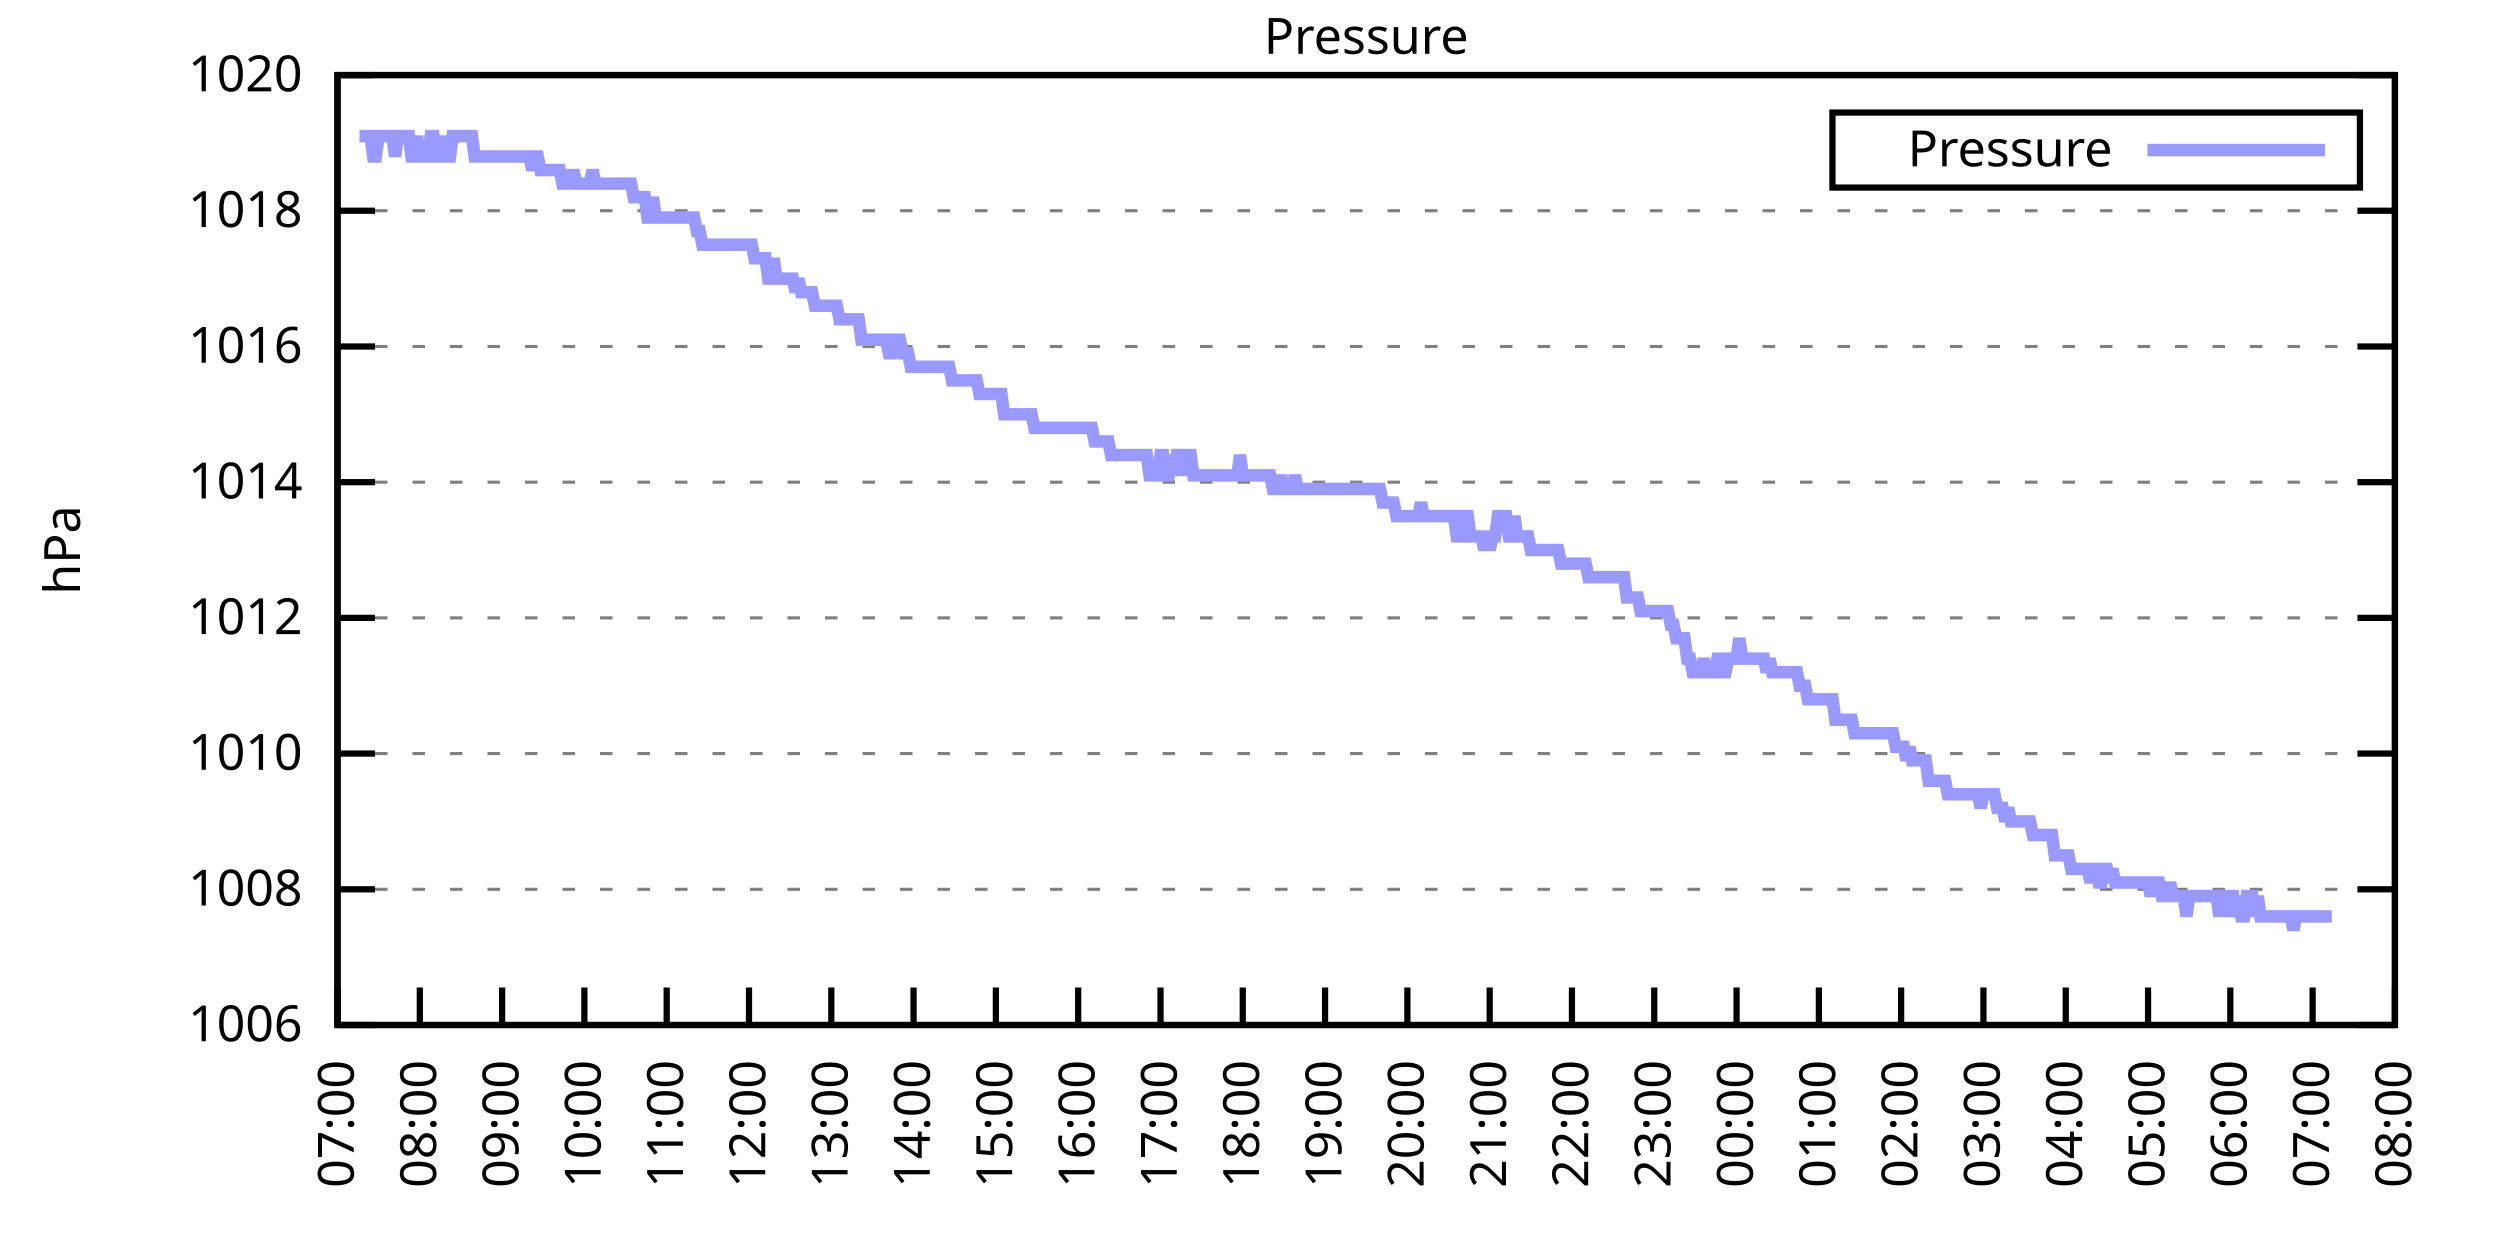
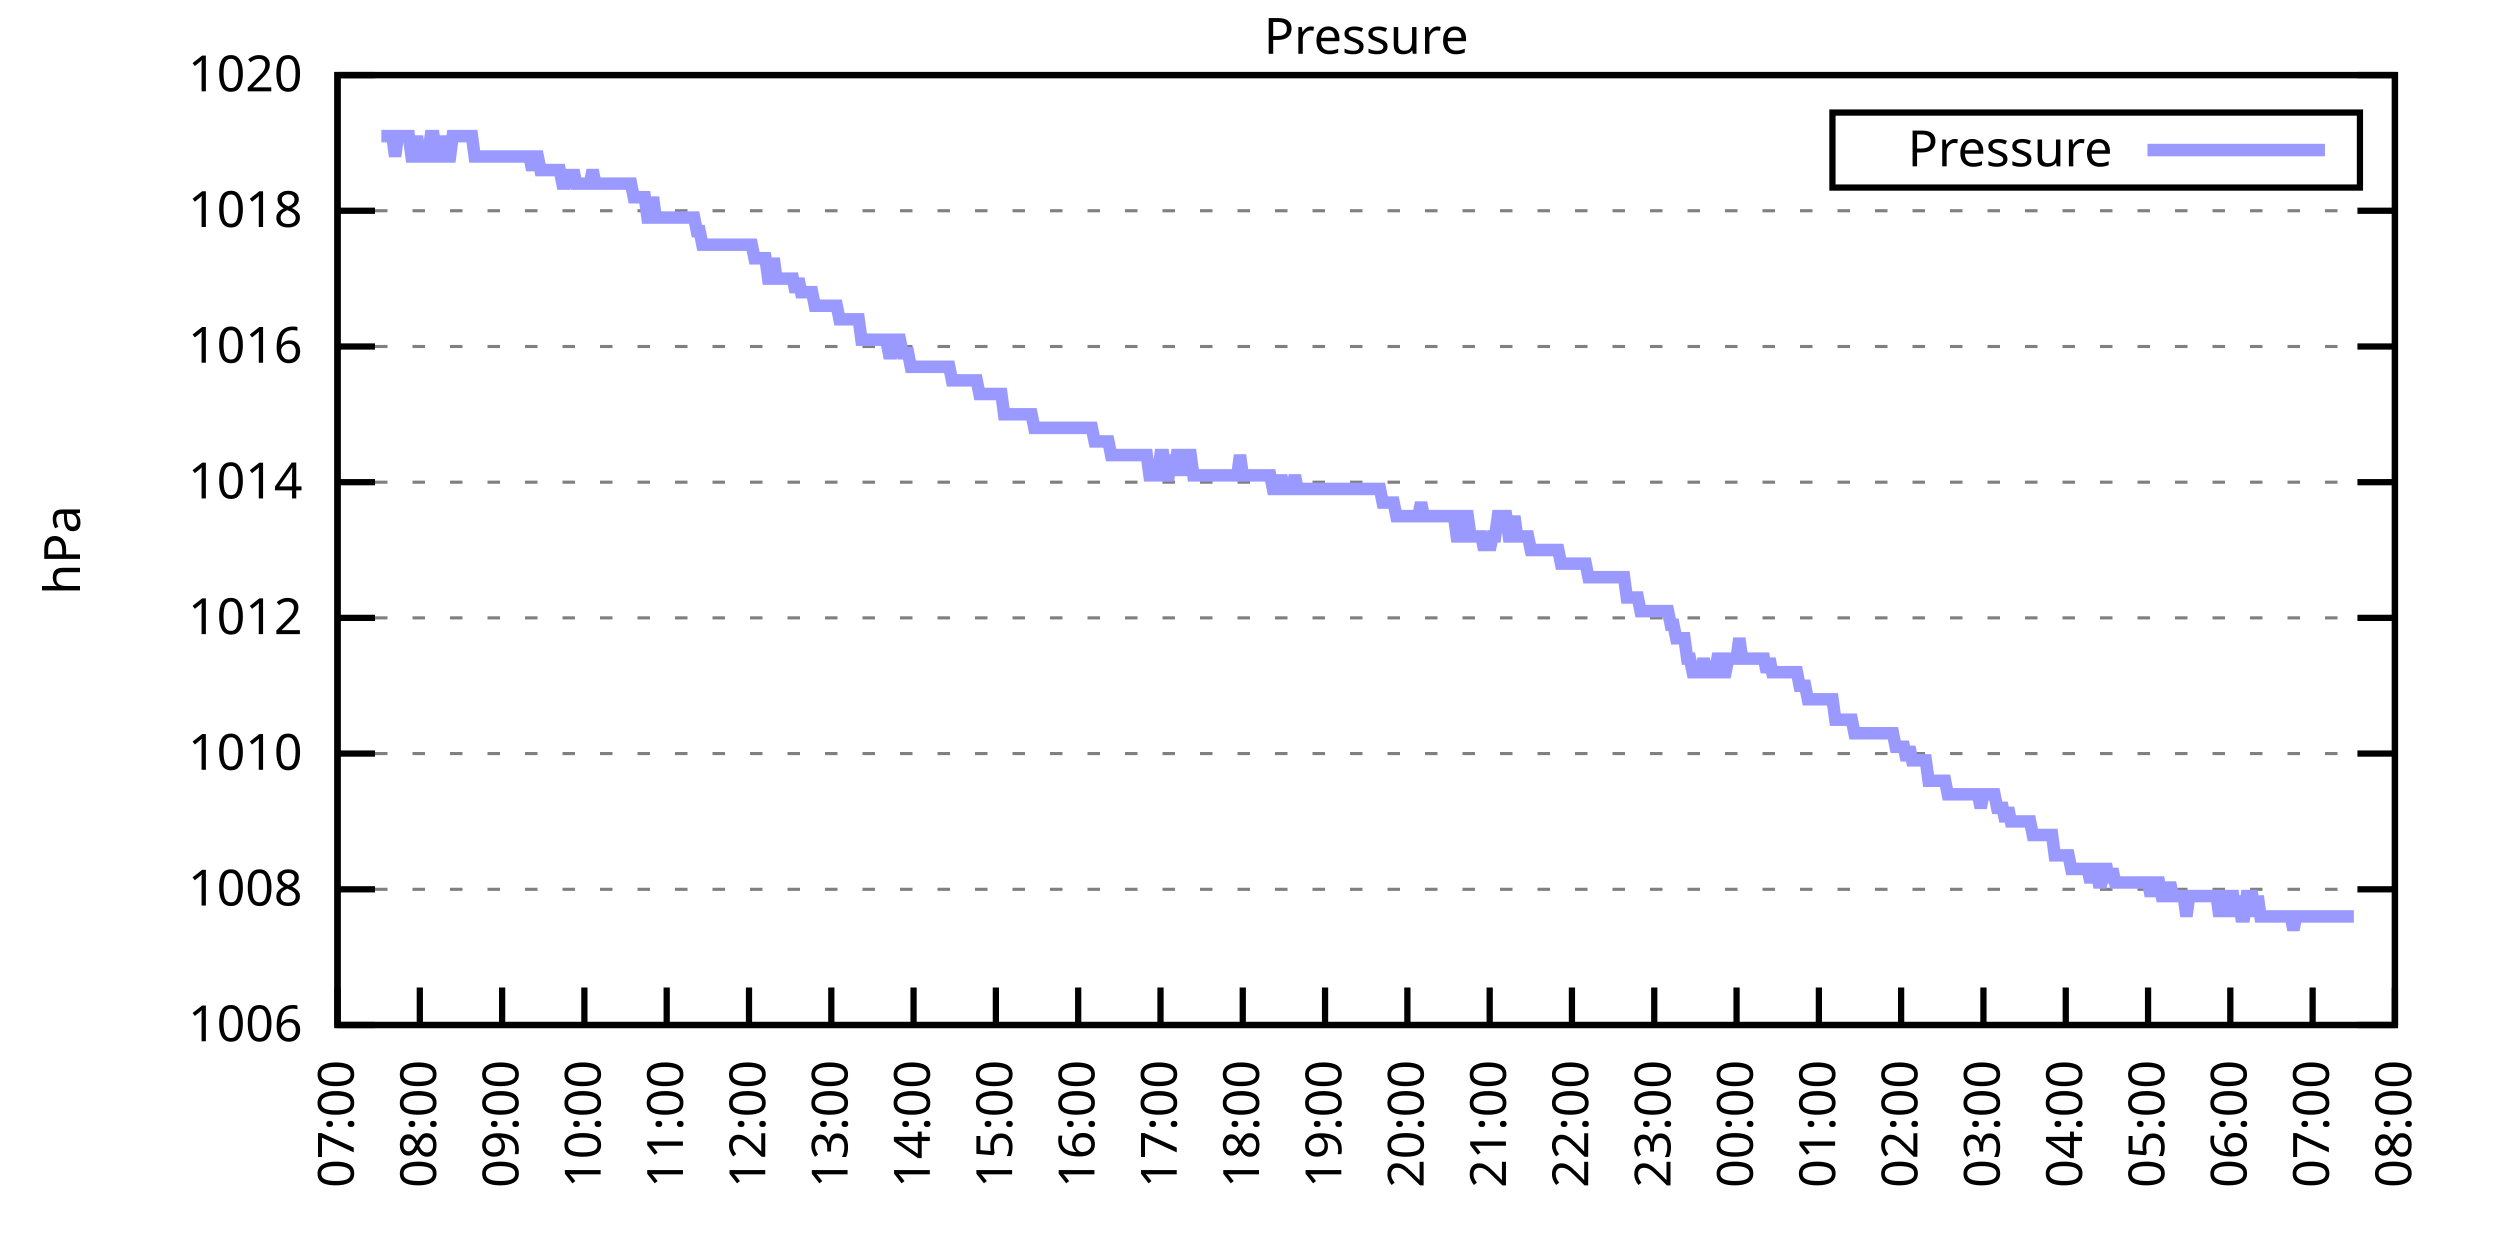
<svg xmlns="http://www.w3.org/2000/svg" xmlns:xlink="http://www.w3.org/1999/xlink" width="400" height="200" viewBox="0 0 400 200">
  <g id="gnuplot_canvas">
    <rect x="0" y="0" width="400" height="200" fill="none" />
    <defs>
      <circle id="gpDot" r="0.5" stroke-width="0.5" stroke="currentColor" />
      <path id="gpPt0" stroke-width="0.333" stroke="currentColor" d="M-1,0 h2 M0,-1 v2" />
      <path id="gpPt1" stroke-width="0.333" stroke="currentColor" d="M-1,-1 L1,1 M1,-1 L-1,1" />
      <path id="gpPt2" stroke-width="0.333" stroke="currentColor" d="M-1,0 L1,0 M0,-1 L0,1 M-1,-1 L1,1 M-1,1 L1,-1" />
      <rect id="gpPt3" stroke-width="0.333" stroke="currentColor" x="-1" y="-1" width="2" height="2" />
      <rect id="gpPt4" stroke-width="0.333" stroke="currentColor" fill="currentColor" x="-1" y="-1" width="2" height="2" />
      <circle id="gpPt5" stroke-width="0.333" stroke="currentColor" cx="0" cy="0" r="1" />
      <use xlink:href="#gpPt5" id="gpPt6" fill="currentColor" stroke="none" />
      <path id="gpPt7" stroke-width="0.333" stroke="currentColor" d="M0,-1.33 L-1.33,0.67 L1.33,0.67 z" />
      <use xlink:href="#gpPt7" id="gpPt8" fill="currentColor" stroke="none" />
      <use xlink:href="#gpPt7" id="gpPt9" stroke="currentColor" transform="rotate(180)" />
      <use xlink:href="#gpPt9" id="gpPt10" fill="currentColor" stroke="none" />
      <use xlink:href="#gpPt3" id="gpPt11" stroke="currentColor" transform="rotate(45)" />
      <use xlink:href="#gpPt11" id="gpPt12" fill="currentColor" stroke="none" />
      <path id="gpPt13" stroke-width="0.333" stroke="currentColor" d="M0,1.330 L1.265,0.411 L0.782,-1.067 L-0.782,-1.076 L-1.265,0.411 z" />
      <use xlink:href="#gpPt13" id="gpPt14" fill="currentColor" stroke="none" />
      <filter id="textbox" filterUnits="objectBoundingBox" x="0" y="0" height="1" width="1">
        <feFlood flood-color="white" flood-opacity="1" result="bgnd" />
        <feComposite in="SourceGraphic" in2="bgnd" operator="atop" />
      </filter>
      <filter id="greybox" filterUnits="objectBoundingBox" x="0" y="0" height="1" width="1">
        <feFlood flood-color="lightgrey" flood-opacity="1" result="grey" />
        <feComposite in="SourceGraphic" in2="grey" operator="atop" />
      </filter>
    </defs>
    <g fill="none" color="white" stroke="currentColor" stroke-width="1.00" stroke-linecap="butt" stroke-linejoin="miter">
</g>
    <g fill="none" color="black" stroke="currentColor" stroke-width="1.00" stroke-linecap="butt" stroke-linejoin="miter">
      <g stroke="none" shape-rendering="crispEdges">
        <polygon fill="rgb(255, 255, 255)" points="54.00,164.00 383.18,164.00 383.18,12.02 54.00,12.02 " />
      </g>
    </g>
    <g fill="none" color="black" stroke="currentColor" stroke-width="1.00" stroke-linecap="butt" stroke-linejoin="miter">
</g>
    <g fill="none" color="black" stroke="black" stroke-width="0.50" stroke-linecap="butt" stroke-linejoin="miter">
</g>
    <g fill="none" color="gray" stroke="currentColor" stroke-width="0.50" stroke-linecap="butt" stroke-linejoin="miter">
      <path stroke="gray" stroke-dasharray="2,4" class="gridline" d="M54.00,164.00 L383.19,164.00  " />
    </g>
    <g fill="none" color="gray" stroke="gray" stroke-width="1.00" stroke-linecap="butt" stroke-linejoin="miter">
</g>
    <g fill="none" color="black" stroke="currentColor" stroke-width="1.00" stroke-linecap="butt" stroke-linejoin="miter">
      <path stroke="black" d="M54.00,164.00 L60.00,164.00 M383.19,164.00 L377.19,164.00  " />
      <g transform="translate(48.40,166.60)" stroke="none" fill="black" font-family="Sans" font-size="8.00" text-anchor="end">
        <text>
          <tspan font-family="Sans"> 1006</tspan>
        </text>
      </g>
    </g>
    <g fill="none" color="black" stroke="currentColor" stroke-width="1.00" stroke-linecap="butt" stroke-linejoin="miter">
</g>
    <g fill="none" color="black" stroke="black" stroke-width="0.50" stroke-linecap="butt" stroke-linejoin="miter">
</g>
    <g fill="none" color="gray" stroke="currentColor" stroke-width="0.50" stroke-linecap="butt" stroke-linejoin="miter">
      <path stroke="gray" stroke-dasharray="2,4" class="gridline" d="M54.00,142.29 L383.19,142.29  " />
    </g>
    <g fill="none" color="gray" stroke="gray" stroke-width="1.00" stroke-linecap="butt" stroke-linejoin="miter">
</g>
    <g fill="none" color="black" stroke="currentColor" stroke-width="1.00" stroke-linecap="butt" stroke-linejoin="miter">
      <path stroke="black" d="M54.00,142.29 L60.00,142.29 M383.19,142.29 L377.19,142.29  " />
      <g transform="translate(48.40,144.89)" stroke="none" fill="black" font-family="Sans" font-size="8.00" text-anchor="end">
        <text>
          <tspan font-family="Sans"> 1008</tspan>
        </text>
      </g>
    </g>
    <g fill="none" color="black" stroke="currentColor" stroke-width="1.00" stroke-linecap="butt" stroke-linejoin="miter">
</g>
    <g fill="none" color="black" stroke="black" stroke-width="0.50" stroke-linecap="butt" stroke-linejoin="miter">
</g>
    <g fill="none" color="gray" stroke="currentColor" stroke-width="0.50" stroke-linecap="butt" stroke-linejoin="miter">
      <path stroke="gray" stroke-dasharray="2,4" class="gridline" d="M54.00,120.57 L383.19,120.57  " />
    </g>
    <g fill="none" color="gray" stroke="gray" stroke-width="1.00" stroke-linecap="butt" stroke-linejoin="miter">
</g>
    <g fill="none" color="black" stroke="currentColor" stroke-width="1.00" stroke-linecap="butt" stroke-linejoin="miter">
      <path stroke="black" d="M54.00,120.57 L60.00,120.57 M383.19,120.57 L377.19,120.57  " />
      <g transform="translate(48.40,123.17)" stroke="none" fill="black" font-family="Sans" font-size="8.00" text-anchor="end">
        <text>
          <tspan font-family="Sans"> 1010</tspan>
        </text>
      </g>
    </g>
    <g fill="none" color="black" stroke="currentColor" stroke-width="1.00" stroke-linecap="butt" stroke-linejoin="miter">
</g>
    <g fill="none" color="black" stroke="black" stroke-width="0.50" stroke-linecap="butt" stroke-linejoin="miter">
</g>
    <g fill="none" color="gray" stroke="currentColor" stroke-width="0.50" stroke-linecap="butt" stroke-linejoin="miter">
      <path stroke="gray" stroke-dasharray="2,4" class="gridline" d="M54.00,98.86 L383.19,98.86  " />
    </g>
    <g fill="none" color="gray" stroke="gray" stroke-width="1.00" stroke-linecap="butt" stroke-linejoin="miter">
</g>
    <g fill="none" color="black" stroke="currentColor" stroke-width="1.00" stroke-linecap="butt" stroke-linejoin="miter">
      <path stroke="black" d="M54.00,98.86 L60.00,98.86 M383.19,98.86 L377.19,98.86  " />
      <g transform="translate(48.40,101.46)" stroke="none" fill="black" font-family="Sans" font-size="8.00" text-anchor="end">
        <text>
          <tspan font-family="Sans"> 1012</tspan>
        </text>
      </g>
    </g>
    <g fill="none" color="black" stroke="currentColor" stroke-width="1.00" stroke-linecap="butt" stroke-linejoin="miter">
</g>
    <g fill="none" color="black" stroke="black" stroke-width="0.50" stroke-linecap="butt" stroke-linejoin="miter">
</g>
    <g fill="none" color="gray" stroke="currentColor" stroke-width="0.50" stroke-linecap="butt" stroke-linejoin="miter">
      <path stroke="gray" stroke-dasharray="2,4" class="gridline" d="M54.00,77.15 L383.19,77.15  " />
    </g>
    <g fill="none" color="gray" stroke="gray" stroke-width="1.00" stroke-linecap="butt" stroke-linejoin="miter">
</g>
    <g fill="none" color="black" stroke="currentColor" stroke-width="1.00" stroke-linecap="butt" stroke-linejoin="miter">
      <path stroke="black" d="M54.00,77.15 L60.00,77.15 M383.19,77.15 L377.19,77.15  " />
      <g transform="translate(48.40,79.75)" stroke="none" fill="black" font-family="Sans" font-size="8.00" text-anchor="end">
        <text>
          <tspan font-family="Sans"> 1014</tspan>
        </text>
      </g>
    </g>
    <g fill="none" color="black" stroke="currentColor" stroke-width="1.00" stroke-linecap="butt" stroke-linejoin="miter">
</g>
    <g fill="none" color="black" stroke="black" stroke-width="0.50" stroke-linecap="butt" stroke-linejoin="miter">
</g>
    <g fill="none" color="gray" stroke="currentColor" stroke-width="0.50" stroke-linecap="butt" stroke-linejoin="miter">
      <path stroke="gray" stroke-dasharray="2,4" class="gridline" d="M54.00,55.44 L383.19,55.44  " />
    </g>
    <g fill="none" color="gray" stroke="gray" stroke-width="1.00" stroke-linecap="butt" stroke-linejoin="miter">
</g>
    <g fill="none" color="black" stroke="currentColor" stroke-width="1.00" stroke-linecap="butt" stroke-linejoin="miter">
      <path stroke="black" d="M54.00,55.44 L60.00,55.44 M383.19,55.44 L377.19,55.44  " />
      <g transform="translate(48.40,58.04)" stroke="none" fill="black" font-family="Sans" font-size="8.00" text-anchor="end">
        <text>
          <tspan font-family="Sans"> 1016</tspan>
        </text>
      </g>
    </g>
    <g fill="none" color="black" stroke="currentColor" stroke-width="1.00" stroke-linecap="butt" stroke-linejoin="miter">
</g>
    <g fill="none" color="black" stroke="black" stroke-width="0.50" stroke-linecap="butt" stroke-linejoin="miter">
</g>
    <g fill="none" color="gray" stroke="currentColor" stroke-width="0.50" stroke-linecap="butt" stroke-linejoin="miter">
      <path stroke="gray" stroke-dasharray="2,4" class="gridline" d="M54.00,33.72 L383.19,33.72  " />
    </g>
    <g fill="none" color="gray" stroke="gray" stroke-width="1.00" stroke-linecap="butt" stroke-linejoin="miter">
</g>
    <g fill="none" color="black" stroke="currentColor" stroke-width="1.00" stroke-linecap="butt" stroke-linejoin="miter">
      <path stroke="black" d="M54.00,33.72 L60.00,33.72 M383.19,33.72 L377.19,33.72  " />
      <g transform="translate(48.40,36.32)" stroke="none" fill="black" font-family="Sans" font-size="8.00" text-anchor="end">
        <text>
          <tspan font-family="Sans"> 1018</tspan>
        </text>
      </g>
    </g>
    <g fill="none" color="black" stroke="currentColor" stroke-width="1.00" stroke-linecap="butt" stroke-linejoin="miter">
</g>
    <g fill="none" color="black" stroke="black" stroke-width="0.50" stroke-linecap="butt" stroke-linejoin="miter">
</g>
    <g fill="none" color="gray" stroke="currentColor" stroke-width="0.50" stroke-linecap="butt" stroke-linejoin="miter">
      <path stroke="gray" stroke-dasharray="2,4" class="gridline" d="M54.00,12.01 L383.19,12.01  " />
    </g>
    <g fill="none" color="gray" stroke="gray" stroke-width="1.00" stroke-linecap="butt" stroke-linejoin="miter">
</g>
    <g fill="none" color="black" stroke="currentColor" stroke-width="1.00" stroke-linecap="butt" stroke-linejoin="miter">
      <path stroke="black" d="M54.00,12.01 L60.00,12.01 M383.19,12.01 L377.19,12.01  " />
      <g transform="translate(48.40,14.61)" stroke="none" fill="black" font-family="Sans" font-size="8.00" text-anchor="end">
        <text>
          <tspan font-family="Sans"> 1020</tspan>
        </text>
      </g>
    </g>
    <g fill="none" color="black" stroke="currentColor" stroke-width="1.00" stroke-linecap="butt" stroke-linejoin="miter">
      <path stroke="black" d="M54.00,164.00 L54.00,158.00  " />
      <g transform="translate(56.60,169.60) rotate(270.00)" stroke="none" fill="black" font-family="Sans" font-size="8.00" text-anchor="end">
        <text>
          <tspan font-family="Sans">07:00</tspan>
        </text>
      </g>
    </g>
    <g fill="none" color="black" stroke="currentColor" stroke-width="1.00" stroke-linecap="butt" stroke-linejoin="miter">
      <path stroke="black" d="M67.17,164.00 L67.17,158.00  " />
      <g transform="translate(69.77,169.60) rotate(270.00)" stroke="none" fill="black" font-family="Sans" font-size="8.00" text-anchor="end">
        <text>
          <tspan font-family="Sans">08:00</tspan>
        </text>
      </g>
    </g>
    <g fill="none" color="black" stroke="currentColor" stroke-width="1.00" stroke-linecap="butt" stroke-linejoin="miter">
      <path stroke="black" d="M80.34,164.00 L80.34,158.00  " />
      <g transform="translate(82.94,169.60) rotate(270.00)" stroke="none" fill="black" font-family="Sans" font-size="8.00" text-anchor="end">
        <text>
          <tspan font-family="Sans">09:00</tspan>
        </text>
      </g>
    </g>
    <g fill="none" color="black" stroke="currentColor" stroke-width="1.00" stroke-linecap="butt" stroke-linejoin="miter">
      <path stroke="black" d="M93.50,164.00 L93.50,158.00  " />
      <g transform="translate(96.10,169.60) rotate(270.00)" stroke="none" fill="black" font-family="Sans" font-size="8.00" text-anchor="end">
        <text>
          <tspan font-family="Sans">10:00</tspan>
        </text>
      </g>
    </g>
    <g fill="none" color="black" stroke="currentColor" stroke-width="1.00" stroke-linecap="butt" stroke-linejoin="miter">
      <path stroke="black" d="M106.67,164.00 L106.67,158.00  " />
      <g transform="translate(109.27,169.60) rotate(270.00)" stroke="none" fill="black" font-family="Sans" font-size="8.00" text-anchor="end">
        <text>
          <tspan font-family="Sans">11:00</tspan>
        </text>
      </g>
    </g>
    <g fill="none" color="black" stroke="currentColor" stroke-width="1.00" stroke-linecap="butt" stroke-linejoin="miter">
      <path stroke="black" d="M119.84,164.00 L119.84,158.00  " />
      <g transform="translate(122.44,169.60) rotate(270.00)" stroke="none" fill="black" font-family="Sans" font-size="8.00" text-anchor="end">
        <text>
          <tspan font-family="Sans">12:00</tspan>
        </text>
      </g>
    </g>
    <g fill="none" color="black" stroke="currentColor" stroke-width="1.00" stroke-linecap="butt" stroke-linejoin="miter">
      <path stroke="black" d="M133.01,164.00 L133.01,158.00  " />
      <g transform="translate(135.61,169.60) rotate(270.00)" stroke="none" fill="black" font-family="Sans" font-size="8.00" text-anchor="end">
        <text>
          <tspan font-family="Sans">13:00</tspan>
        </text>
      </g>
    </g>
    <g fill="none" color="black" stroke="currentColor" stroke-width="1.00" stroke-linecap="butt" stroke-linejoin="miter">
      <path stroke="black" d="M146.17,164.00 L146.17,158.00  " />
      <g transform="translate(148.77,169.60) rotate(270.00)" stroke="none" fill="black" font-family="Sans" font-size="8.00" text-anchor="end">
        <text>
          <tspan font-family="Sans">14:00</tspan>
        </text>
      </g>
    </g>
    <g fill="none" color="black" stroke="currentColor" stroke-width="1.00" stroke-linecap="butt" stroke-linejoin="miter">
      <path stroke="black" d="M159.34,164.00 L159.34,158.00  " />
      <g transform="translate(161.94,169.60) rotate(270.00)" stroke="none" fill="black" font-family="Sans" font-size="8.00" text-anchor="end">
        <text>
          <tspan font-family="Sans">15:00</tspan>
        </text>
      </g>
    </g>
    <g fill="none" color="black" stroke="currentColor" stroke-width="1.00" stroke-linecap="butt" stroke-linejoin="miter">
      <path stroke="black" d="M172.51,164.00 L172.51,158.00  " />
      <g transform="translate(175.11,169.60) rotate(270.00)" stroke="none" fill="black" font-family="Sans" font-size="8.00" text-anchor="end">
        <text>
          <tspan font-family="Sans">16:00</tspan>
        </text>
      </g>
    </g>
    <g fill="none" color="black" stroke="currentColor" stroke-width="1.00" stroke-linecap="butt" stroke-linejoin="miter">
      <path stroke="black" d="M185.68,164.00 L185.68,158.00  " />
      <g transform="translate(188.28,169.60) rotate(270.00)" stroke="none" fill="black" font-family="Sans" font-size="8.00" text-anchor="end">
        <text>
          <tspan font-family="Sans">17:00</tspan>
        </text>
      </g>
    </g>
    <g fill="none" color="black" stroke="currentColor" stroke-width="1.00" stroke-linecap="butt" stroke-linejoin="miter">
      <path stroke="black" d="M198.84,164.00 L198.84,158.00  " />
      <g transform="translate(201.44,169.60) rotate(270.00)" stroke="none" fill="black" font-family="Sans" font-size="8.00" text-anchor="end">
        <text>
          <tspan font-family="Sans">18:00</tspan>
        </text>
      </g>
    </g>
    <g fill="none" color="black" stroke="currentColor" stroke-width="1.00" stroke-linecap="butt" stroke-linejoin="miter">
      <path stroke="black" d="M212.01,164.00 L212.01,158.00  " />
      <g transform="translate(214.61,169.60) rotate(270.00)" stroke="none" fill="black" font-family="Sans" font-size="8.00" text-anchor="end">
        <text>
          <tspan font-family="Sans">19:00</tspan>
        </text>
      </g>
    </g>
    <g fill="none" color="black" stroke="currentColor" stroke-width="1.00" stroke-linecap="butt" stroke-linejoin="miter">
      <path stroke="black" d="M225.18,164.00 L225.18,158.00  " />
      <g transform="translate(227.78,169.60) rotate(270.00)" stroke="none" fill="black" font-family="Sans" font-size="8.00" text-anchor="end">
        <text>
          <tspan font-family="Sans">20:00</tspan>
        </text>
      </g>
    </g>
    <g fill="none" color="black" stroke="currentColor" stroke-width="1.00" stroke-linecap="butt" stroke-linejoin="miter">
      <path stroke="black" d="M238.35,164.00 L238.35,158.00  " />
      <g transform="translate(240.95,169.60) rotate(270.00)" stroke="none" fill="black" font-family="Sans" font-size="8.00" text-anchor="end">
        <text>
          <tspan font-family="Sans">21:00</tspan>
        </text>
      </g>
    </g>
    <g fill="none" color="black" stroke="currentColor" stroke-width="1.00" stroke-linecap="butt" stroke-linejoin="miter">
      <path stroke="black" d="M251.51,164.00 L251.51,158.00  " />
      <g transform="translate(254.11,169.60) rotate(270.00)" stroke="none" fill="black" font-family="Sans" font-size="8.00" text-anchor="end">
        <text>
          <tspan font-family="Sans">22:00</tspan>
        </text>
      </g>
    </g>
    <g fill="none" color="black" stroke="currentColor" stroke-width="1.00" stroke-linecap="butt" stroke-linejoin="miter">
      <path stroke="black" d="M264.68,164.00 L264.68,158.00  " />
      <g transform="translate(267.28,169.60) rotate(270.00)" stroke="none" fill="black" font-family="Sans" font-size="8.00" text-anchor="end">
        <text>
          <tspan font-family="Sans">23:00</tspan>
        </text>
      </g>
    </g>
    <g fill="none" color="black" stroke="currentColor" stroke-width="1.00" stroke-linecap="butt" stroke-linejoin="miter">
      <path stroke="black" d="M277.85,164.00 L277.85,158.00  " />
      <g transform="translate(280.45,169.60) rotate(270.00)" stroke="none" fill="black" font-family="Sans" font-size="8.00" text-anchor="end">
        <text>
          <tspan font-family="Sans">00:00</tspan>
        </text>
      </g>
    </g>
    <g fill="none" color="black" stroke="currentColor" stroke-width="1.00" stroke-linecap="butt" stroke-linejoin="miter">
      <path stroke="black" d="M291.02,164.00 L291.02,158.00  " />
      <g transform="translate(293.62,169.60) rotate(270.00)" stroke="none" fill="black" font-family="Sans" font-size="8.00" text-anchor="end">
        <text>
          <tspan font-family="Sans">01:00</tspan>
        </text>
      </g>
    </g>
    <g fill="none" color="black" stroke="currentColor" stroke-width="1.00" stroke-linecap="butt" stroke-linejoin="miter">
      <path stroke="black" d="M304.18,164.00 L304.18,158.00  " />
      <g transform="translate(306.78,169.60) rotate(270.00)" stroke="none" fill="black" font-family="Sans" font-size="8.00" text-anchor="end">
        <text>
          <tspan font-family="Sans">02:00</tspan>
        </text>
      </g>
    </g>
    <g fill="none" color="black" stroke="currentColor" stroke-width="1.00" stroke-linecap="butt" stroke-linejoin="miter">
      <path stroke="black" d="M317.35,164.00 L317.35,158.00  " />
      <g transform="translate(319.95,169.60) rotate(270.00)" stroke="none" fill="black" font-family="Sans" font-size="8.00" text-anchor="end">
        <text>
          <tspan font-family="Sans">03:00</tspan>
        </text>
      </g>
    </g>
    <g fill="none" color="black" stroke="currentColor" stroke-width="1.00" stroke-linecap="butt" stroke-linejoin="miter">
      <path stroke="black" d="M330.52,164.00 L330.52,158.00  " />
      <g transform="translate(333.12,169.60) rotate(270.00)" stroke="none" fill="black" font-family="Sans" font-size="8.00" text-anchor="end">
        <text>
          <tspan font-family="Sans">04:00</tspan>
        </text>
      </g>
    </g>
    <g fill="none" color="black" stroke="currentColor" stroke-width="1.00" stroke-linecap="butt" stroke-linejoin="miter">
      <path stroke="black" d="M343.69,164.00 L343.69,158.00  " />
      <g transform="translate(346.29,169.60) rotate(270.00)" stroke="none" fill="black" font-family="Sans" font-size="8.00" text-anchor="end">
        <text>
          <tspan font-family="Sans">05:00</tspan>
        </text>
      </g>
    </g>
    <g fill="none" color="black" stroke="currentColor" stroke-width="1.00" stroke-linecap="butt" stroke-linejoin="miter">
      <path stroke="black" d="M356.85,164.00 L356.85,158.00  " />
      <g transform="translate(359.45,169.60) rotate(270.00)" stroke="none" fill="black" font-family="Sans" font-size="8.00" text-anchor="end">
        <text>
          <tspan font-family="Sans">06:00</tspan>
        </text>
      </g>
    </g>
    <g fill="none" color="black" stroke="currentColor" stroke-width="1.00" stroke-linecap="butt" stroke-linejoin="miter">
      <path stroke="black" d="M370.02,164.00 L370.02,158.00  " />
      <g transform="translate(372.62,169.60) rotate(270.00)" stroke="none" fill="black" font-family="Sans" font-size="8.00" text-anchor="end">
        <text>
          <tspan font-family="Sans">07:00</tspan>
        </text>
      </g>
    </g>
    <g fill="none" color="black" stroke="currentColor" stroke-width="1.00" stroke-linecap="butt" stroke-linejoin="miter">
      <path stroke="black" d="M383.19,164.00 L383.19,158.00  " />
      <g transform="translate(385.79,169.60) rotate(270.00)" stroke="none" fill="black" font-family="Sans" font-size="8.00" text-anchor="end">
        <text>
          <tspan font-family="Sans">08:00</tspan>
        </text>
      </g>
    </g>
    <g fill="none" color="black" stroke="currentColor" stroke-width="1.00" stroke-linecap="butt" stroke-linejoin="miter">
</g>
    <g fill="none" color="black" stroke="currentColor" stroke-width="1.00" stroke-linecap="butt" stroke-linejoin="miter">
      <path stroke="black" d="M54.00,12.01 L54.00,164.00 L383.19,164.00 L383.19,12.01 L54.00,12.01 Z  " />
    </g>
    <g fill="none" color="black" stroke="currentColor" stroke-width="1.00" stroke-linecap="butt" stroke-linejoin="miter">
</g>
    <g fill="none" color="black" stroke="currentColor" stroke-width="1.00" stroke-linecap="butt" stroke-linejoin="miter">
      <path stroke="black" d="M293.19,30.01 L293.19,18.01 L377.59,18.01 L377.59,30.01 L293.19,30.01 Z  " />
    </g>
    <g id="Pressure_plot_1">
      <g fill="none" color="white" stroke="black" stroke-width="2.00" stroke-linecap="butt" stroke-linejoin="miter">
</g>
      <g fill="none" color="black" stroke="currentColor" stroke-width="2.00" stroke-linecap="butt" stroke-linejoin="miter">
        <g transform="translate(337.99,26.61)" stroke="none" fill="black" font-family="Sans" font-size="8.00" text-anchor="end">
          <text>
            <tspan font-family="Sans">Pressure</tspan>
          </text>
        </g>
      </g>
      <g fill="none" color="black" stroke="currentColor" stroke-width="2.00" stroke-linecap="butt" stroke-linejoin="miter">
-         <path stroke="rgb(153, 153, 255)" d="M343.59,24.01 L371.99,24.01 M57.51,21.78 L57.95,21.78 L58.39,21.78 L58.83,21.78 L59.27,21.78 L59.71,25.04   L60.14,25.04 L60.58,21.78 L61.02,21.78 L61.46,21.78 L61.90,21.78 L62.34,21.78 L62.78,21.78 L63.22,25.04   L63.66,21.78 L64.10,21.78 L64.53,21.78 L64.97,21.78 L65.41,21.78 L65.85,25.04 L66.29,25.04 L66.73,21.78   L67.17,25.04 L67.61,25.04 L68.05,25.04 L68.48,25.04 L68.92,21.78 L69.36,21.78 L69.80,25.04 L70.24,25.04   L70.68,21.78 L71.12,25.04 L71.56,25.04 L72.00,25.04 L72.43,21.78 L72.87,21.78 L73.31,21.78 L73.75,21.78   L74.19,21.78 L74.63,21.78 L75.07,21.78 L75.51,21.78 L75.95,25.04 L76.38,25.04 L76.82,25.04 L77.26,25.04   L77.70,25.04 L78.14,25.04 L78.58,25.04 L79.02,25.04 L79.46,25.04 L79.90,25.04 L80.34,25.04 L80.77,25.04   L81.21,25.04 L81.65,25.04 L82.09,25.04 L82.53,25.04 L82.97,25.04 L83.41,25.04 L83.85,25.04 L84.29,25.04   L84.72,25.04 L85.16,27.21 L85.60,25.04 L86.04,25.04 L86.48,27.21 L86.92,27.21 L87.36,27.21 L87.80,27.21   L88.24,27.21 L88.67,27.21 L89.11,27.21 L89.55,27.21 L89.99,29.38 L90.43,29.38 L90.87,27.21 L91.31,29.38   L91.75,27.21 L92.19,29.38 L92.62,29.38 L93.06,29.38 L93.50,29.38 L93.94,29.38 L94.38,29.38 L94.82,27.21   L95.26,29.38 L95.70,29.38 L96.14,29.38 L96.58,29.38 L97.01,29.38 L97.45,29.38 L97.89,29.38 L98.33,29.38   L98.77,29.38 L99.21,29.38 L99.65,29.38 L100.09,29.38 L100.53,29.38 L100.96,29.38 L101.40,31.55 L101.84,31.55   L102.28,31.55 L102.72,31.55 L103.16,31.55 L103.60,34.81 L104.04,34.81 L104.48,31.55 L104.91,34.81 L105.35,34.81   L105.79,34.81 L106.23,34.81 L106.67,34.81 L107.11,34.81 L107.55,34.81 L107.99,34.81 L108.43,34.81 L108.87,34.81   L109.30,34.81 L109.74,34.81 L110.18,34.81 L110.62,34.81 L111.06,34.81 L111.50,36.98 L111.94,36.98 L112.38,39.15   L112.82,39.15 L113.25,39.15 L113.69,39.15 L114.13,39.15 L114.57,39.15 L115.01,39.15 L115.45,39.15 L115.89,39.15   L116.33,39.15 L116.77,39.15 L117.20,39.15 L117.64,39.15 L118.08,39.15 L118.52,39.15 L118.96,39.15 L119.40,39.15   L119.84,39.15 L120.28,39.15 L120.72,41.32 L121.15,41.32 L121.59,41.32 L122.03,41.32 L122.47,41.32 L122.91,44.58   L123.35,44.58 L123.79,41.32 L124.23,44.58 L124.67,44.58 L125.11,44.58 L125.54,44.58 L125.98,44.58 L126.42,44.58   L126.86,44.58 L127.30,46.75 L127.74,44.58 L128.18,46.75 L128.62,46.75 L129.06,46.75 L129.49,46.75 L129.93,46.75   L130.37,48.92 L130.81,48.92 L131.25,48.92 L131.69,48.92 L132.13,48.92 L132.57,48.92 L133.01,48.92 L133.44,48.92   L133.88,48.92 L134.32,51.09 L134.76,51.09 L135.20,51.09 L135.64,51.09 L136.08,51.09 L136.52,51.09 L136.96,51.09   L137.39,51.09 L137.83,54.35 L138.27,54.35 L138.71,54.35 L139.15,54.35 L139.59,54.35 L140.03,54.35 L140.47,54.35   L140.91,54.35 L141.35,54.35 L141.78,54.35 L142.22,56.52 L142.66,56.52 L143.10,54.35 L143.54,54.35 L143.98,54.35   L144.42,56.52 L144.86,56.52 L145.30,56.52 L145.73,58.69 L146.17,58.69 L146.61,58.69 L147.05,58.69 L147.49,58.69   L147.93,58.69 L148.37,58.69 L148.81,58.69 L149.25,58.69 L149.68,58.69 L150.12,58.69 L150.56,58.69 L151.00,58.69   L151.44,58.69 L151.88,58.69 L152.32,60.86 L152.76,60.86 L153.20,60.86 L153.63,60.86 L154.07,60.86 L154.51,60.86   L154.95,60.86 L155.39,60.86 L155.83,60.86 L156.27,60.86 L156.71,63.04 L157.15,63.04 L157.59,63.04 L158.02,63.04   L158.46,63.04 L158.90,63.04 L159.34,63.04 L159.78,63.04 L160.22,63.04 L160.66,66.29 L161.10,66.29 L161.54,66.29   L161.97,66.29 L162.41,66.29 L162.85,66.29 L163.29,66.29 L163.73,66.29 L164.17,66.29 L164.61,66.29 L165.05,66.29   L165.49,68.46 L165.92,68.46 L166.36,68.46 L166.80,68.46 L167.24,68.46 L167.68,68.46 L168.12,68.46 L168.56,68.46   L169.00,68.46 L169.44,68.46 L169.87,68.46 L170.31,68.46 L170.75,68.46 L171.19,68.46 L171.63,68.46 L172.07,68.46   L172.51,68.46 L172.95,68.46 L173.39,68.46 L173.83,68.46 L174.26,68.46 L174.70,68.46 L175.14,70.63 L175.58,70.63   L176.02,70.63 L176.46,70.63 L176.90,70.63 L177.34,70.63 L177.78,72.81 L178.21,72.81 L178.65,72.81 L179.09,72.81   L179.53,72.81 L179.97,72.81 L180.41,72.81 L180.85,72.81 L181.29,72.81 L181.73,72.81 L182.16,72.81 L182.60,72.81   L183.04,72.81 L183.48,72.81 L183.92,76.06 L184.36,76.06 L184.80,76.06 L185.24,76.06 L185.68,72.81 L186.11,72.81   L186.55,76.06 L186.99,76.06 L187.43,72.81 L187.87,76.06 L188.31,72.81 L188.75,72.81 L189.19,72.81 L189.63,76.06   L190.07,72.81 L190.50,72.81 L190.94,76.06 L191.38,76.06 L191.82,76.06 L192.26,76.06 L192.70,76.06 L193.14,76.06   L193.58,76.06 L194.02,76.06 L194.45,76.06 L194.89,76.06 L195.33,76.06 L195.77,76.06 L196.21,76.06 L196.65,76.06   L197.09,76.06 L197.53,76.06 L197.97,76.06 L198.40,72.81 L198.84,76.06 L199.28,76.06 L199.72,76.06 L200.16,76.06   L200.60,76.06 L201.04,76.06 L201.48,76.06 L201.92,76.06 L202.35,76.06 L202.79,76.06 L203.23,76.06 L203.67,78.23   L204.11,78.23 L204.55,78.23 L204.99,76.06 L205.43,78.23 L205.87,78.23 L206.31,78.23 L206.74,78.23 L207.18,76.06   L207.62,78.23 L208.06,78.23 L208.50,78.23 L208.94,78.23 L209.38,78.23 L209.82,78.23 L210.26,78.23 L210.69,78.23   L211.13,78.23 L211.57,78.23 L212.01,78.23 L212.45,78.23 L212.89,78.23 L213.33,78.23 L213.77,78.23 L214.21,78.23   L214.64,78.23 L215.08,78.23 L215.52,78.23 L215.96,78.23 L216.40,78.23 L216.84,78.23 L217.28,78.23 L217.72,78.23   L218.16,78.23 L218.60,78.23 L219.03,78.23 L219.47,78.23 L219.91,78.23 L220.35,78.23 L220.79,78.23 L221.23,80.41   L221.67,80.41 L222.11,80.41 L222.55,80.41 L222.98,80.41 L223.42,82.58 L223.86,82.58 L224.30,82.58 L224.74,82.58   L225.18,82.58 L225.62,82.58 L226.06,82.58 L226.50,82.58 L226.93,82.58 L227.37,80.41 L227.81,82.58 L228.25,82.58   L228.69,82.58 L229.13,82.58 L229.57,82.58 L230.01,82.58 L230.45,82.58 L230.88,82.58 L231.32,82.58 L231.76,82.58   L232.20,82.58 L232.64,82.58 L233.08,85.83 L233.52,85.83 L233.96,82.58 L234.40,82.58 L234.84,82.58 L235.27,85.83   L235.71,85.83 L236.15,85.83 L236.59,85.83 L237.03,85.83 L237.47,88.00 L237.91,85.83 L238.35,88.00 L238.79,85.83   L239.22,85.83 L239.66,82.58 L240.10,82.58 L240.54,82.58 L240.98,82.58 L241.42,85.83 L241.86,85.83 L242.30,82.58   L242.74,85.83 L243.17,85.83 L243.61,85.83 L244.05,85.83 L244.49,85.83 L244.93,88.00 L245.37,88.00 L245.81,88.00   L246.25,88.00 L246.69,88.00 L247.12,88.00 L247.56,88.00 L248.00,88.00 L248.44,88.00 L248.88,88.00 L249.32,88.00   L249.76,90.18 L250.20,90.18 L250.64,90.18 L251.08,90.18 L251.51,90.18 L251.95,90.18 L252.39,90.18 L252.83,90.18   L253.27,90.18 L253.71,90.18 L254.15,92.35 L254.59,92.35 L255.03,92.35 L255.46,92.35 L255.90,92.35 L256.34,92.35   L256.78,92.35 L257.22,92.35 L257.66,92.35 L258.10,92.35 L258.54,92.35 L258.98,92.35 L259.41,92.35 L259.85,92.35   L260.29,95.60 L260.73,95.60 L261.17,95.60 L261.61,95.60 L262.05,95.60 L262.49,97.78 L262.93,97.78 L263.36,97.78   L263.80,97.78 L264.24,97.78 L264.68,97.78 L265.12,97.78 L265.56,97.78 L266.00,97.78 L266.44,97.78 L266.88,97.78   L267.32,99.95 L267.75,99.95 L268.19,102.12 L268.63,102.12 L269.07,102.12 L269.51,102.12 L269.95,105.38 L270.39,105.38   L270.83,107.55 L271.27,107.55 L271.70,107.55 L272.14,107.55 L272.58,105.38 L273.02,107.55 L273.46,107.55 L273.90,107.55   L274.34,107.55 L274.78,105.38 L275.22,105.38 L275.65,107.55 L276.09,107.55 L276.53,105.38 L276.97,105.38 L277.41,105.38   L277.85,105.38 L278.29,102.12 L278.73,105.38 L279.17,105.38 L279.60,105.38 L280.04,105.38 L280.48,105.38 L280.92,105.38   L281.36,105.38 L281.80,105.38 L282.24,105.38 L282.68,107.55 L283.12,105.38 L283.56,107.55 L283.99,107.55 L284.43,107.55   L284.87,107.55 L285.31,107.55 L285.75,107.55 L286.19,107.55 L286.63,107.55 L287.07,107.55 L287.51,107.55 L287.94,109.72   L288.38,109.72 L288.82,109.72 L289.26,111.89 L289.70,111.89 L290.14,111.89 L290.58,111.89 L291.02,111.89 L291.46,111.89   L291.89,111.89 L292.33,111.89 L292.77,111.89 L293.21,111.89 L293.65,115.15 L294.09,115.15 L294.53,115.15 L294.97,115.15   L295.41,115.15 L295.84,115.15 L296.28,115.15 L296.72,117.32 L297.16,117.32 L297.60,117.32 L298.04,117.32 L298.48,117.32   L298.92,117.32 L299.36,117.32 L299.80,117.32 L300.23,117.32 L300.67,117.32 L301.11,117.32 L301.55,117.32 L301.99,117.32   L302.43,117.32 L302.87,117.32 L303.31,119.49 L303.75,119.49 L304.18,119.49 L304.62,119.49 L305.06,121.66 L305.50,119.49   L305.94,121.66 L306.38,121.66 L306.82,121.66 L307.26,121.66 L307.70,121.66 L308.13,121.66 L308.57,124.92 L309.01,124.92   L309.45,124.92 L309.89,124.92 L310.33,124.92 L310.77,124.92 L311.21,124.92 L311.65,127.09 L312.08,127.09 L312.52,127.09   L312.96,127.09 L313.40,127.09 L313.84,127.09 L314.28,127.09 L314.72,127.09 L315.16,127.09 L315.60,127.09 L316.04,127.09   L316.47,127.09 L316.91,129.26 L317.35,127.09 L317.79,127.09 L318.23,127.09 L318.67,127.09 L319.11,127.09 L319.55,129.26   L319.99,129.26 L320.42,129.26 L320.86,131.43 L321.30,129.26 L321.74,131.43 L322.18,131.43 L322.62,131.43 L323.06,131.43   L323.50,131.43 L323.94,131.43 L324.37,131.43 L324.81,131.43 L325.25,133.60 L325.69,133.60 L326.13,133.60 L326.57,133.60   L327.01,133.60 L327.45,133.60 L327.89,133.60 L328.33,133.60 L328.76,136.86 L329.20,136.86 L329.64,136.86 L330.08,136.86   L330.52,136.86 L330.96,136.86 L331.40,139.03 L331.84,139.03 L332.28,139.03 L332.71,139.03 L333.15,139.03 L333.59,139.03   L334.03,139.03 L334.47,141.20 L334.91,139.03 L335.35,139.03 L335.79,141.20 L336.23,141.20 L336.66,139.03 L337.10,139.03   L337.54,141.20 L337.98,139.03 L338.42,141.20 L338.86,141.20 L339.30,141.20 L339.74,141.20 L340.18,141.20 L340.61,141.20   L341.05,141.20 L341.49,141.20 L341.93,141.20 L342.37,141.20 L342.81,141.20 L343.25,141.20 L343.69,141.20 L344.13,143.37   L344.57,141.20 L345.00,141.20 L345.44,141.20 L345.88,143.37 L346.32,143.37 L346.76,143.37 L347.20,141.20 L347.64,143.37   L348.08,143.37 L348.52,143.37 L348.95,143.37 L349.39,143.37 L349.83,146.63 L350.27,143.37 L350.71,143.37 L351.15,143.37   L351.59,143.37 L352.03,143.37 L352.47,143.37 L352.90,143.37 L353.34,143.37 L353.78,143.37 L354.22,143.37 L354.66,143.37   L355.10,146.63 L355.54,143.37 L355.98,143.37 L356.42,146.63 L356.85,143.37 L357.29,143.37 L357.73,146.63 L358.17,143.37   L358.61,146.63 L359.05,146.63 L359.49,143.37 L359.93,143.37 L360.37,143.37 L360.81,146.63 L361.24,143.37 L361.68,146.63   L362.12,146.63 L362.56,146.63 L363.00,146.63 L363.44,146.63 L363.88,146.63 L364.32,146.63 L364.76,146.63 L365.19,146.63   L365.63,146.63 L366.07,146.63 L366.51,146.63 L366.95,148.80 L367.39,146.63 L367.83,146.63 L368.27,146.63 L368.71,146.63   L369.14,146.63 L369.58,146.63 L370.02,146.63 L370.46,146.63 L370.90,146.63 L371.34,146.63 L371.78,146.63 L372.22,146.63   L372.66,146.63 L373.09,146.63  " />
+         <path stroke="rgb(153, 153, 255)" d="M343.59,24.01 L371.99,24.01 M61.02,21.78 L61.46,21.78 L61.90,21.78 L62.34,21.78 L62.78,21.78 L63.22,25.04   L63.66,21.78 L64.10,21.78 L64.53,21.78 L64.97,21.78 L65.41,21.78 L65.85,25.04 L66.29,25.04 L66.73,21.78   L67.17,25.04 L67.61,25.04 L68.05,25.04 L68.48,25.04 L68.92,21.78 L69.36,21.78 L69.80,25.04 L70.24,25.04   L70.68,21.78 L71.12,25.04 L71.56,25.04 L72.00,25.04 L72.43,21.78 L72.87,21.78 L73.31,21.78 L73.75,21.78   L74.19,21.78 L74.63,21.78 L75.07,21.78 L75.51,21.78 L75.95,25.04 L76.38,25.04 L76.82,25.04 L77.26,25.04   L77.70,25.04 L78.14,25.04 L78.58,25.04 L79.02,25.04 L79.46,25.04 L79.90,25.04 L80.34,25.04 L80.77,25.04   L81.21,25.04 L81.65,25.04 L82.09,25.04 L82.53,25.04 L82.97,25.04 L83.41,25.04 L83.85,25.04 L84.29,25.04   L84.72,25.04 L85.16,27.21 L85.60,25.04 L86.04,25.04 L86.48,27.21 L86.92,27.21 L87.36,27.21 L87.80,27.21   L88.24,27.21 L88.67,27.21 L89.11,27.21 L89.55,27.21 L89.99,29.38 L90.43,29.38 L90.87,27.21 L91.31,29.38   L91.75,27.21 L92.19,29.38 L92.62,29.38 L93.06,29.38 L93.50,29.38 L93.94,29.38 L94.38,29.38 L94.82,27.21   L95.26,29.38 L95.70,29.38 L96.14,29.38 L96.58,29.38 L97.01,29.38 L97.45,29.38 L97.89,29.38 L98.33,29.38   L98.77,29.38 L99.21,29.38 L99.65,29.38 L100.09,29.38 L100.53,29.38 L100.96,29.38 L101.40,31.55 L101.84,31.55   L102.28,31.55 L102.72,31.55 L103.16,31.55 L103.60,34.81 L104.04,34.81 L104.48,31.55 L104.91,34.81 L105.35,34.81   L105.79,34.81 L106.23,34.81 L106.67,34.81 L107.11,34.81 L107.55,34.81 L107.99,34.81 L108.43,34.81 L108.87,34.81   L109.30,34.81 L109.74,34.81 L110.18,34.81 L110.62,34.81 L111.06,34.81 L111.50,36.98 L111.94,36.98 L112.38,39.15   L112.82,39.15 L113.25,39.15 L113.69,39.15 L114.13,39.15 L114.57,39.15 L115.01,39.15 L115.45,39.15 L115.89,39.15   L116.33,39.15 L116.77,39.15 L117.20,39.15 L117.64,39.15 L118.08,39.15 L118.52,39.15 L118.96,39.15 L119.40,39.15   L119.84,39.15 L120.28,39.15 L120.72,41.32 L121.15,41.32 L121.59,41.32 L122.03,41.32 L122.47,41.32 L122.91,44.58   L123.35,44.58 L123.79,41.32 L124.23,44.58 L124.67,44.58 L125.11,44.58 L125.54,44.58 L125.98,44.58 L126.42,44.58   L126.86,44.58 L127.30,46.75 L127.74,44.58 L128.18,46.75 L128.62,46.75 L129.06,46.75 L129.49,46.75 L129.93,46.75   L130.37,48.92 L130.81,48.92 L131.25,48.92 L131.69,48.92 L132.13,48.92 L132.57,48.92 L133.01,48.92 L133.44,48.92   L133.88,48.92 L134.32,51.09 L134.76,51.09 L135.20,51.09 L135.64,51.09 L136.08,51.09 L136.52,51.09 L136.96,51.09   L137.39,51.09 L137.83,54.35 L138.27,54.35 L138.71,54.35 L139.15,54.35 L139.59,54.35 L140.03,54.35 L140.47,54.35   L140.91,54.35 L141.35,54.35 L141.78,54.35 L142.22,56.52 L142.66,56.52 L143.10,54.35 L143.54,54.35 L143.98,54.35   L144.42,56.52 L144.86,56.52 L145.30,56.52 L145.73,58.69 L146.17,58.69 L146.61,58.69 L147.05,58.69 L147.49,58.69   L147.93,58.69 L148.37,58.69 L148.81,58.69 L149.25,58.69 L149.68,58.69 L150.12,58.69 L150.56,58.69 L151.00,58.69   L151.44,58.69 L151.88,58.69 L152.32,60.86 L152.76,60.86 L153.20,60.86 L153.63,60.86 L154.07,60.86 L154.51,60.86   L154.95,60.86 L155.39,60.86 L155.83,60.86 L156.27,60.86 L156.71,63.04 L157.15,63.04 L157.59,63.04 L158.02,63.04   L158.46,63.04 L158.90,63.04 L159.34,63.04 L159.78,63.04 L160.22,63.04 L160.66,66.29 L161.10,66.29 L161.54,66.29   L161.97,66.29 L162.41,66.29 L162.85,66.29 L163.29,66.29 L163.73,66.29 L164.17,66.29 L164.61,66.29 L165.05,66.29   L165.49,68.46 L165.92,68.46 L166.36,68.46 L166.80,68.46 L167.24,68.46 L167.68,68.46 L168.12,68.46 L168.56,68.46   L169.00,68.46 L169.44,68.46 L169.87,68.46 L170.31,68.46 L170.75,68.46 L171.19,68.46 L171.63,68.46 L172.07,68.46   L172.51,68.46 L172.95,68.46 L173.39,68.46 L173.83,68.46 L174.26,68.46 L174.70,68.46 L175.14,70.63 L175.58,70.63   L176.02,70.63 L176.46,70.63 L176.90,70.63 L177.34,70.63 L177.78,72.81 L178.21,72.81 L178.65,72.81 L179.09,72.81   L179.53,72.81 L179.97,72.81 L180.41,72.81 L180.85,72.81 L181.29,72.81 L181.73,72.81 L182.16,72.81 L182.60,72.81   L183.04,72.81 L183.48,72.81 L183.92,76.06 L184.36,76.06 L184.80,76.06 L185.24,76.06 L185.68,72.81 L186.11,72.81   L186.55,76.06 L186.99,76.06 L187.43,72.81 L187.87,76.06 L188.31,72.81 L188.75,72.81 L189.19,72.81 L189.63,76.06   L190.07,72.81 L190.50,72.81 L190.94,76.06 L191.38,76.06 L191.82,76.06 L192.26,76.06 L192.70,76.06 L193.14,76.06   L193.58,76.06 L194.02,76.06 L194.45,76.06 L194.89,76.06 L195.33,76.06 L195.77,76.06 L196.21,76.06 L196.65,76.06   L197.09,76.06 L197.53,76.06 L197.97,76.06 L198.40,72.81 L198.84,76.06 L199.28,76.06 L199.72,76.06 L200.16,76.06   L200.60,76.06 L201.04,76.06 L201.48,76.06 L201.92,76.06 L202.35,76.06 L202.79,76.06 L203.23,76.06 L203.67,78.23   L204.11,78.23 L204.55,78.23 L204.99,76.06 L205.43,78.23 L205.87,78.23 L206.31,78.23 L206.74,78.23 L207.18,76.06   L207.62,78.23 L208.06,78.23 L208.50,78.23 L208.94,78.23 L209.38,78.23 L209.82,78.23 L210.26,78.23 L210.69,78.23   L211.13,78.23 L211.57,78.23 L212.01,78.23 L212.45,78.23 L212.89,78.23 L213.33,78.23 L213.77,78.23 L214.21,78.23   L214.64,78.23 L215.08,78.23 L215.52,78.23 L215.96,78.23 L216.40,78.23 L216.84,78.23 L217.28,78.23 L217.72,78.23   L218.16,78.23 L218.60,78.23 L219.03,78.23 L219.47,78.23 L219.91,78.23 L220.35,78.23 L220.79,78.23 L221.23,80.41   L221.67,80.41 L222.11,80.41 L222.55,80.41 L222.98,80.41 L223.42,82.58 L223.86,82.58 L224.30,82.58 L224.74,82.58   L225.18,82.58 L225.62,82.58 L226.06,82.58 L226.50,82.58 L226.93,82.58 L227.37,80.41 L227.81,82.58 L228.25,82.58   L228.69,82.58 L229.13,82.58 L229.57,82.58 L230.01,82.58 L230.45,82.58 L230.88,82.58 L231.32,82.58 L231.76,82.58   L232.20,82.58 L232.64,82.58 L233.08,85.83 L233.52,85.83 L233.96,82.58 L234.40,82.58 L234.84,82.58 L235.27,85.83   L235.71,85.83 L236.15,85.83 L236.59,85.83 L237.03,85.83 L237.47,88.00 L237.91,85.83 L238.35,88.00 L238.79,85.83   L239.22,85.83 L239.66,82.58 L240.10,82.58 L240.54,82.58 L240.98,82.58 L241.42,85.83 L241.86,85.83 L242.30,82.58   L242.74,85.83 L243.17,85.83 L243.61,85.83 L244.05,85.83 L244.49,85.83 L244.93,88.00 L245.37,88.00 L245.81,88.00   L246.25,88.00 L246.69,88.00 L247.12,88.00 L247.56,88.00 L248.00,88.00 L248.44,88.00 L248.88,88.00 L249.32,88.00   L249.76,90.18 L250.20,90.18 L250.64,90.18 L251.08,90.18 L251.51,90.18 L251.95,90.18 L252.39,90.18 L252.83,90.18   L253.27,90.18 L253.71,90.18 L254.15,92.35 L254.59,92.35 L255.03,92.35 L255.46,92.35 L255.90,92.35 L256.34,92.35   L256.78,92.35 L257.22,92.35 L257.66,92.35 L258.10,92.35 L258.54,92.35 L258.98,92.35 L259.41,92.35 L259.85,92.35   L260.29,95.60 L260.73,95.60 L261.17,95.60 L261.61,95.60 L262.05,95.60 L262.49,97.78 L262.93,97.78 L263.36,97.78   L263.80,97.78 L264.24,97.78 L264.68,97.78 L265.12,97.78 L265.56,97.78 L266.00,97.78 L266.44,97.78 L266.88,97.78   L267.32,99.95 L267.75,99.95 L268.19,102.12 L268.63,102.12 L269.07,102.12 L269.51,102.12 L269.95,105.38 L270.39,105.38   L270.83,107.55 L271.27,107.55 L271.70,107.55 L272.14,107.55 L272.58,105.38 L273.02,107.55 L273.46,107.55 L273.90,107.55   L274.34,107.55 L274.78,105.38 L275.22,105.38 L275.65,107.55 L276.09,107.55 L276.53,105.38 L276.97,105.38 L277.41,105.38   L277.85,105.38 L278.29,102.12 L278.73,105.38 L279.17,105.38 L279.60,105.38 L280.04,105.38 L280.48,105.38 L280.92,105.38   L281.36,105.38 L281.80,105.38 L282.24,105.38 L282.68,107.55 L283.12,105.38 L283.56,107.55 L283.99,107.55 L284.43,107.55   L284.87,107.55 L285.31,107.55 L285.75,107.55 L286.19,107.55 L286.63,107.55 L287.07,107.55 L287.51,107.55 L287.94,109.72   L288.38,109.72 L288.82,109.72 L289.26,111.89 L289.70,111.89 L290.14,111.89 L290.58,111.89 L291.02,111.89 L291.46,111.89   L291.89,111.89 L292.33,111.89 L292.77,111.89 L293.21,111.89 L293.65,115.15 L294.09,115.15 L294.53,115.15 L294.97,115.15   L295.41,115.15 L295.84,115.15 L296.28,115.15 L296.72,117.32 L297.16,117.32 L297.60,117.32 L298.04,117.32 L298.48,117.32   L298.92,117.32 L299.36,117.32 L299.80,117.32 L300.23,117.32 L300.67,117.32 L301.11,117.32 L301.55,117.32 L301.99,117.32   L302.43,117.32 L302.87,117.32 L303.31,119.49 L303.75,119.49 L304.18,119.49 L304.62,119.49 L305.06,121.66 L305.50,119.49   L305.94,121.66 L306.38,121.66 L306.82,121.66 L307.26,121.66 L307.70,121.66 L308.13,121.66 L308.57,124.92 L309.01,124.92   L309.45,124.92 L309.89,124.92 L310.33,124.92 L310.77,124.92 L311.21,124.92 L311.65,127.09 L312.08,127.09 L312.52,127.09   L312.96,127.09 L313.40,127.09 L313.84,127.09 L314.28,127.09 L314.72,127.09 L315.16,127.09 L315.60,127.09 L316.04,127.09   L316.47,127.09 L316.91,129.26 L317.35,127.09 L317.79,127.09 L318.23,127.09 L318.67,127.09 L319.11,127.09 L319.55,129.26   L319.99,129.26 L320.42,129.26 L320.86,131.43 L321.30,129.26 L321.74,131.43 L322.18,131.43 L322.62,131.43 L323.06,131.43   L323.50,131.43 L323.94,131.43 L324.37,131.43 L324.81,131.43 L325.25,133.60 L325.69,133.60 L326.13,133.60 L326.57,133.60   L327.01,133.60 L327.45,133.60 L327.89,133.60 L328.33,133.60 L328.76,136.86 L329.20,136.86 L329.64,136.86 L330.08,136.86   L330.52,136.86 L330.96,136.86 L331.40,139.03 L331.84,139.03 L332.28,139.03 L332.71,139.03 L333.15,139.03 L333.59,139.03   L334.03,139.03 L334.47,141.20 L334.91,139.03 L335.35,139.03 L335.79,141.20 L336.23,141.20 L336.66,139.03 L337.10,139.03   L337.54,141.20 L337.98,139.03 L338.42,141.20 L338.86,141.20 L339.30,141.20 L339.74,141.20 L340.18,141.20 L340.61,141.20   L341.05,141.20 L341.49,141.20 L341.93,141.20 L342.37,141.20 L342.81,141.20 L343.25,141.20 L343.69,141.20 L344.13,143.37   L344.57,141.20 L345.00,141.20 L345.44,141.20 L345.88,143.37 L346.32,143.37 L346.76,143.37 L347.20,141.20 L347.64,143.37   L348.08,143.37 L348.52,143.37 L348.95,143.37 L349.39,143.37 L349.83,146.63 L350.27,143.37 L350.71,143.37 L351.15,143.37   L351.59,143.37 L352.03,143.37 L352.47,143.37 L352.90,143.37 L353.34,143.37 L353.78,143.37 L354.22,143.37 L354.66,143.37   L355.10,146.63 L355.54,143.37 L355.98,143.37 L356.42,146.63 L356.85,143.37 L357.29,143.37 L357.73,146.63 L358.17,143.37   L358.61,146.63 L359.05,146.63 L359.49,143.37 L359.93,143.37 L360.37,143.37 L360.81,146.63 L361.24,143.37 L361.68,146.63   L362.12,146.63 L362.56,146.63 L363.00,146.63 L363.44,146.63 L363.88,146.63 L364.32,146.63 L364.76,146.63 L365.19,146.63   L365.63,146.63 L366.07,146.63 L366.51,146.63 L366.95,148.80 L367.39,146.63 L367.83,146.63 L368.27,146.63 L368.71,146.63   L369.14,146.63 L369.58,146.63 L370.02,146.63 L370.46,146.63 L370.90,146.63 L371.34,146.63 L371.78,146.63 L372.22,146.63   L372.66,146.63 L373.09,146.63 L373.53,146.63 L373.97,146.63 L374.41,146.63 L374.85,146.63 L375.29,146.63 L375.73,146.63   L376.17,146.63 L376.61,146.63  " />
      </g>
    </g>
    <g fill="none" color="black" stroke="currentColor" stroke-width="2.00" stroke-linecap="butt" stroke-linejoin="miter">
</g>
    <g fill="none" color="black" stroke="black" stroke-width="1.00" stroke-linecap="butt" stroke-linejoin="miter">
</g>
    <g fill="none" color="black" stroke="currentColor" stroke-width="1.00" stroke-linecap="butt" stroke-linejoin="miter">
      <path stroke="black" d="M54.00,12.01 L54.00,164.00 L383.19,164.00 L383.19,12.01 L54.00,12.01 Z  " />
      <g transform="translate(12.80,88.01) rotate(270.00)" stroke="none" fill="black" font-family="Sans" font-size="8.00" text-anchor="middle">
        <text>
          <tspan font-family="Sans">hPa</tspan>
        </text>
      </g>
    </g>
    <g fill="none" color="black" stroke="currentColor" stroke-width="1.00" stroke-linecap="butt" stroke-linejoin="miter">
</g>
    <g fill="none" color="black" stroke="currentColor" stroke-width="1.00" stroke-linecap="butt" stroke-linejoin="miter">
      <g transform="translate(218.59,8.61)" stroke="none" fill="black" font-family="Sans" font-size="8.00" text-anchor="middle">
        <text>
          <tspan font-family="Sans">Pressure</tspan>
        </text>
      </g>
    </g>
    <g fill="none" color="black" stroke="currentColor" stroke-width="1.00" stroke-linecap="butt" stroke-linejoin="miter">
</g>
  </g>
</svg>
